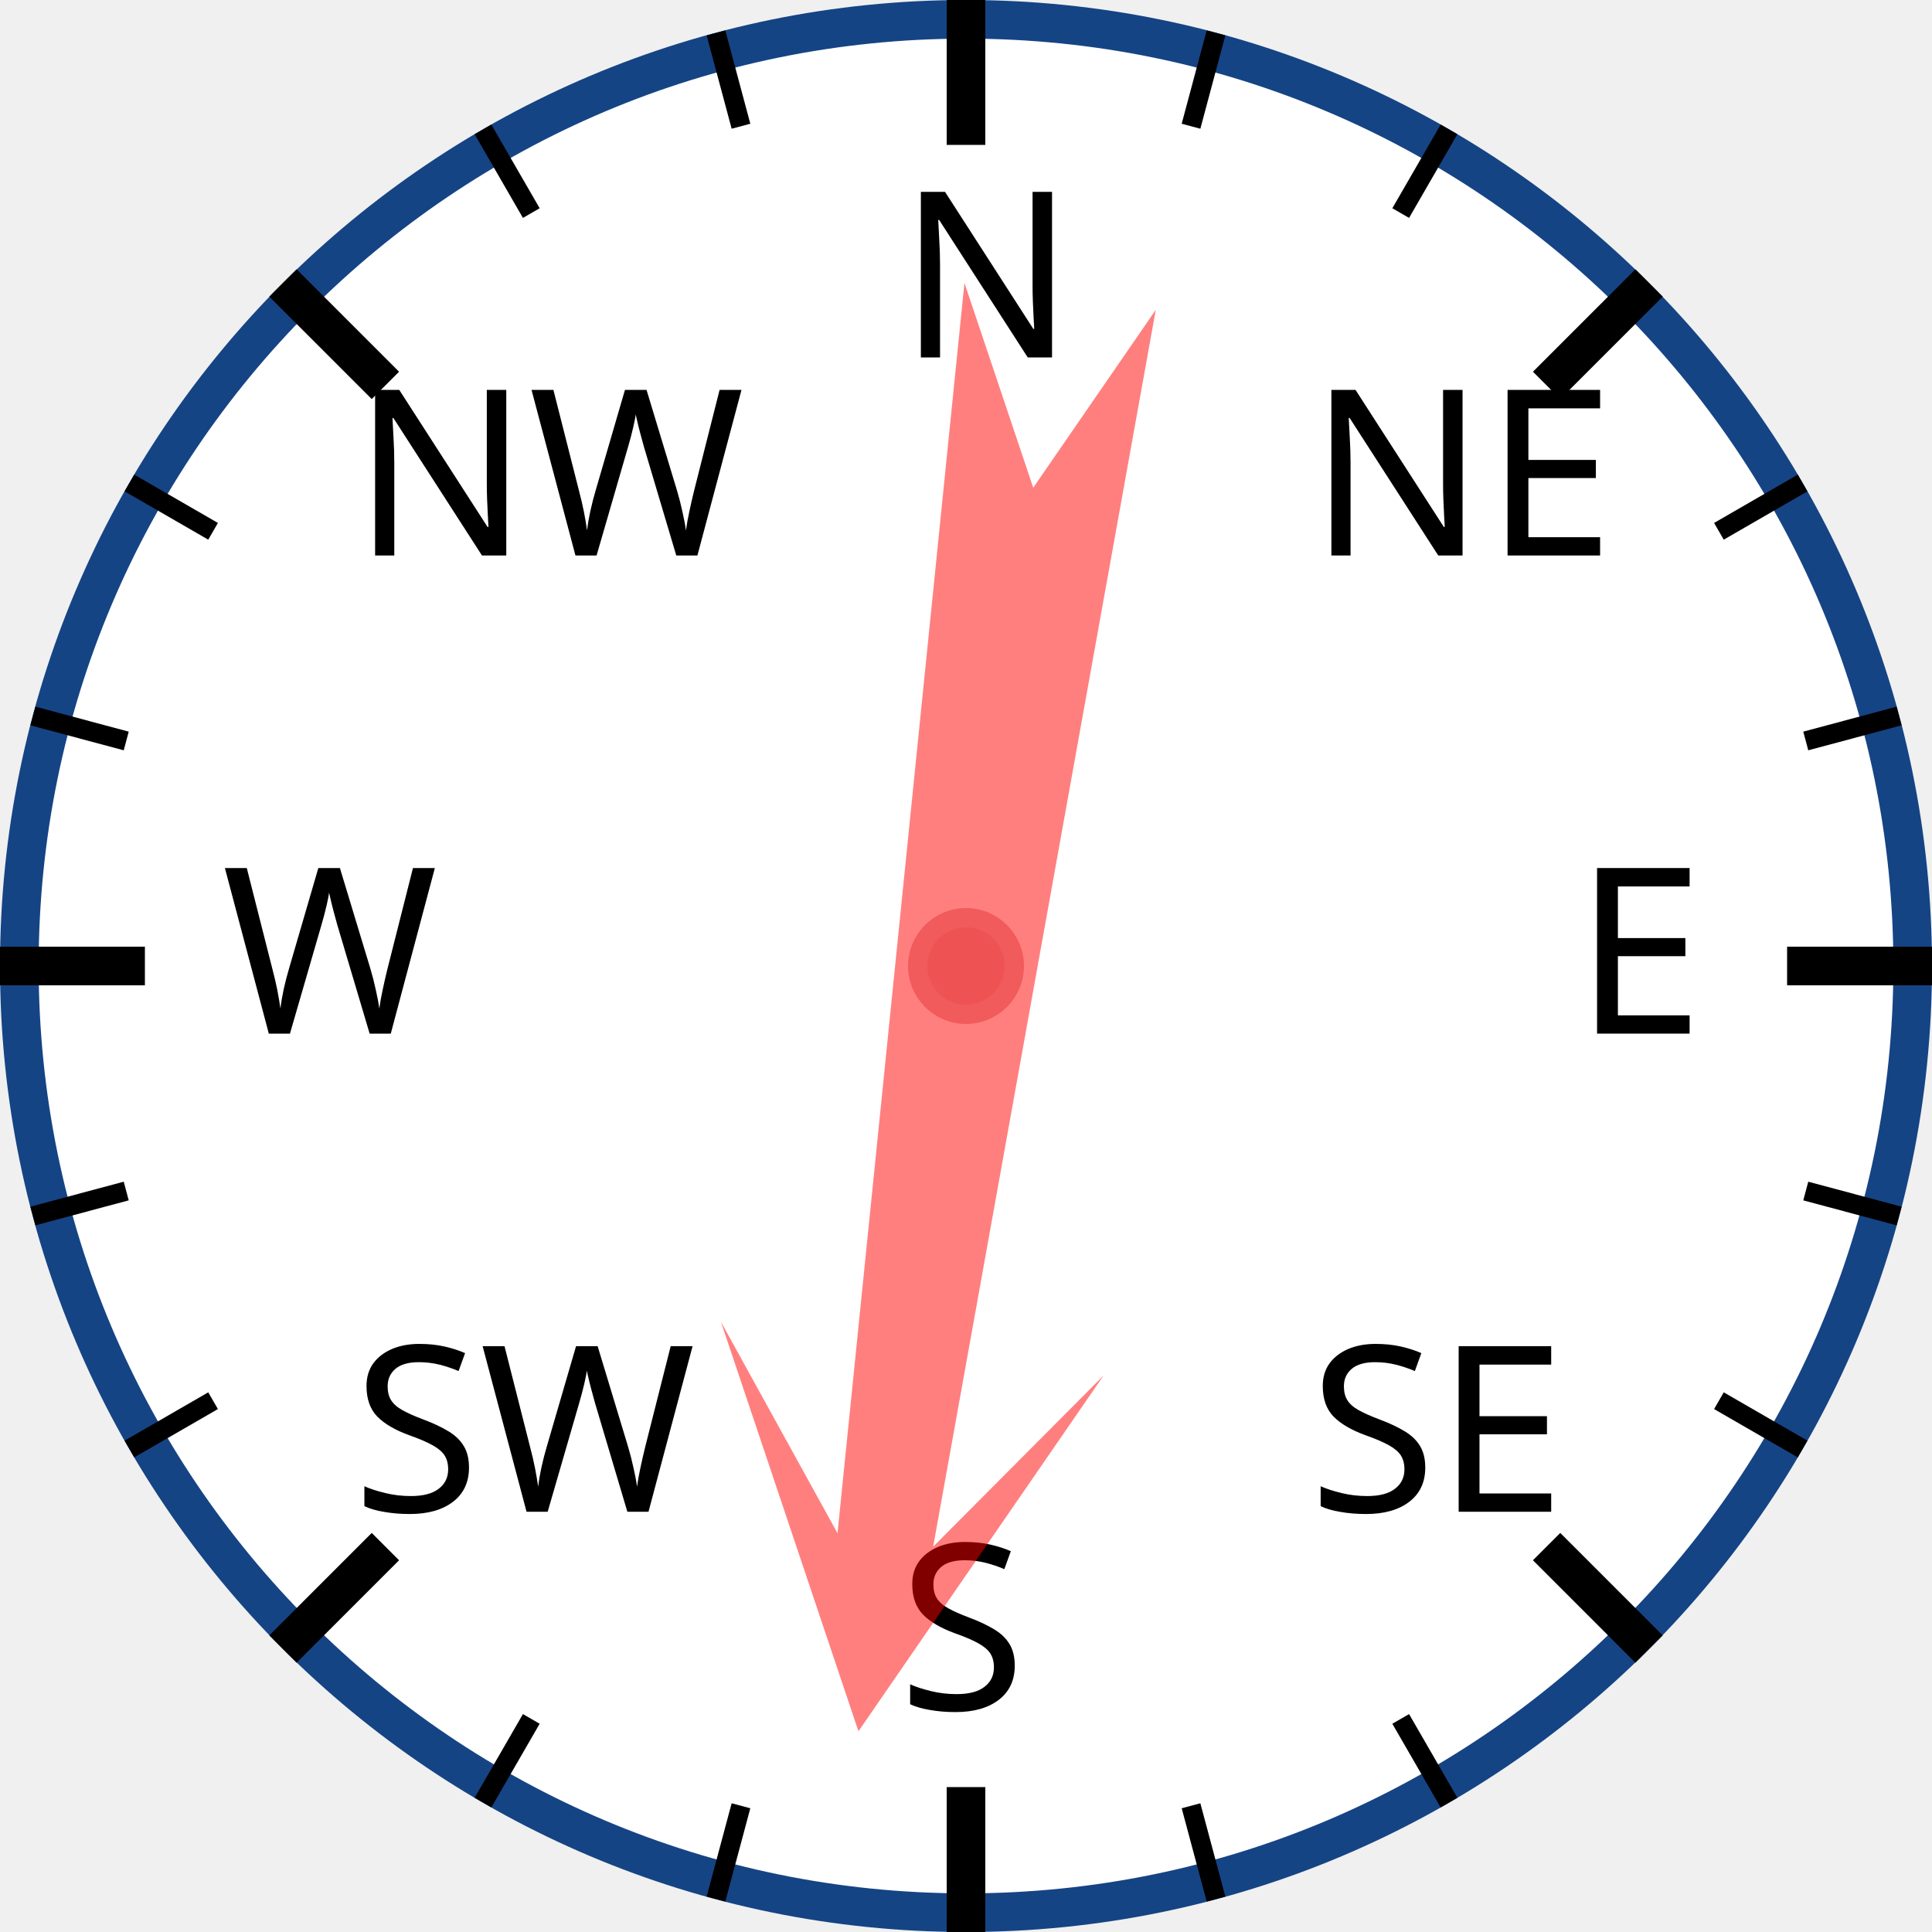
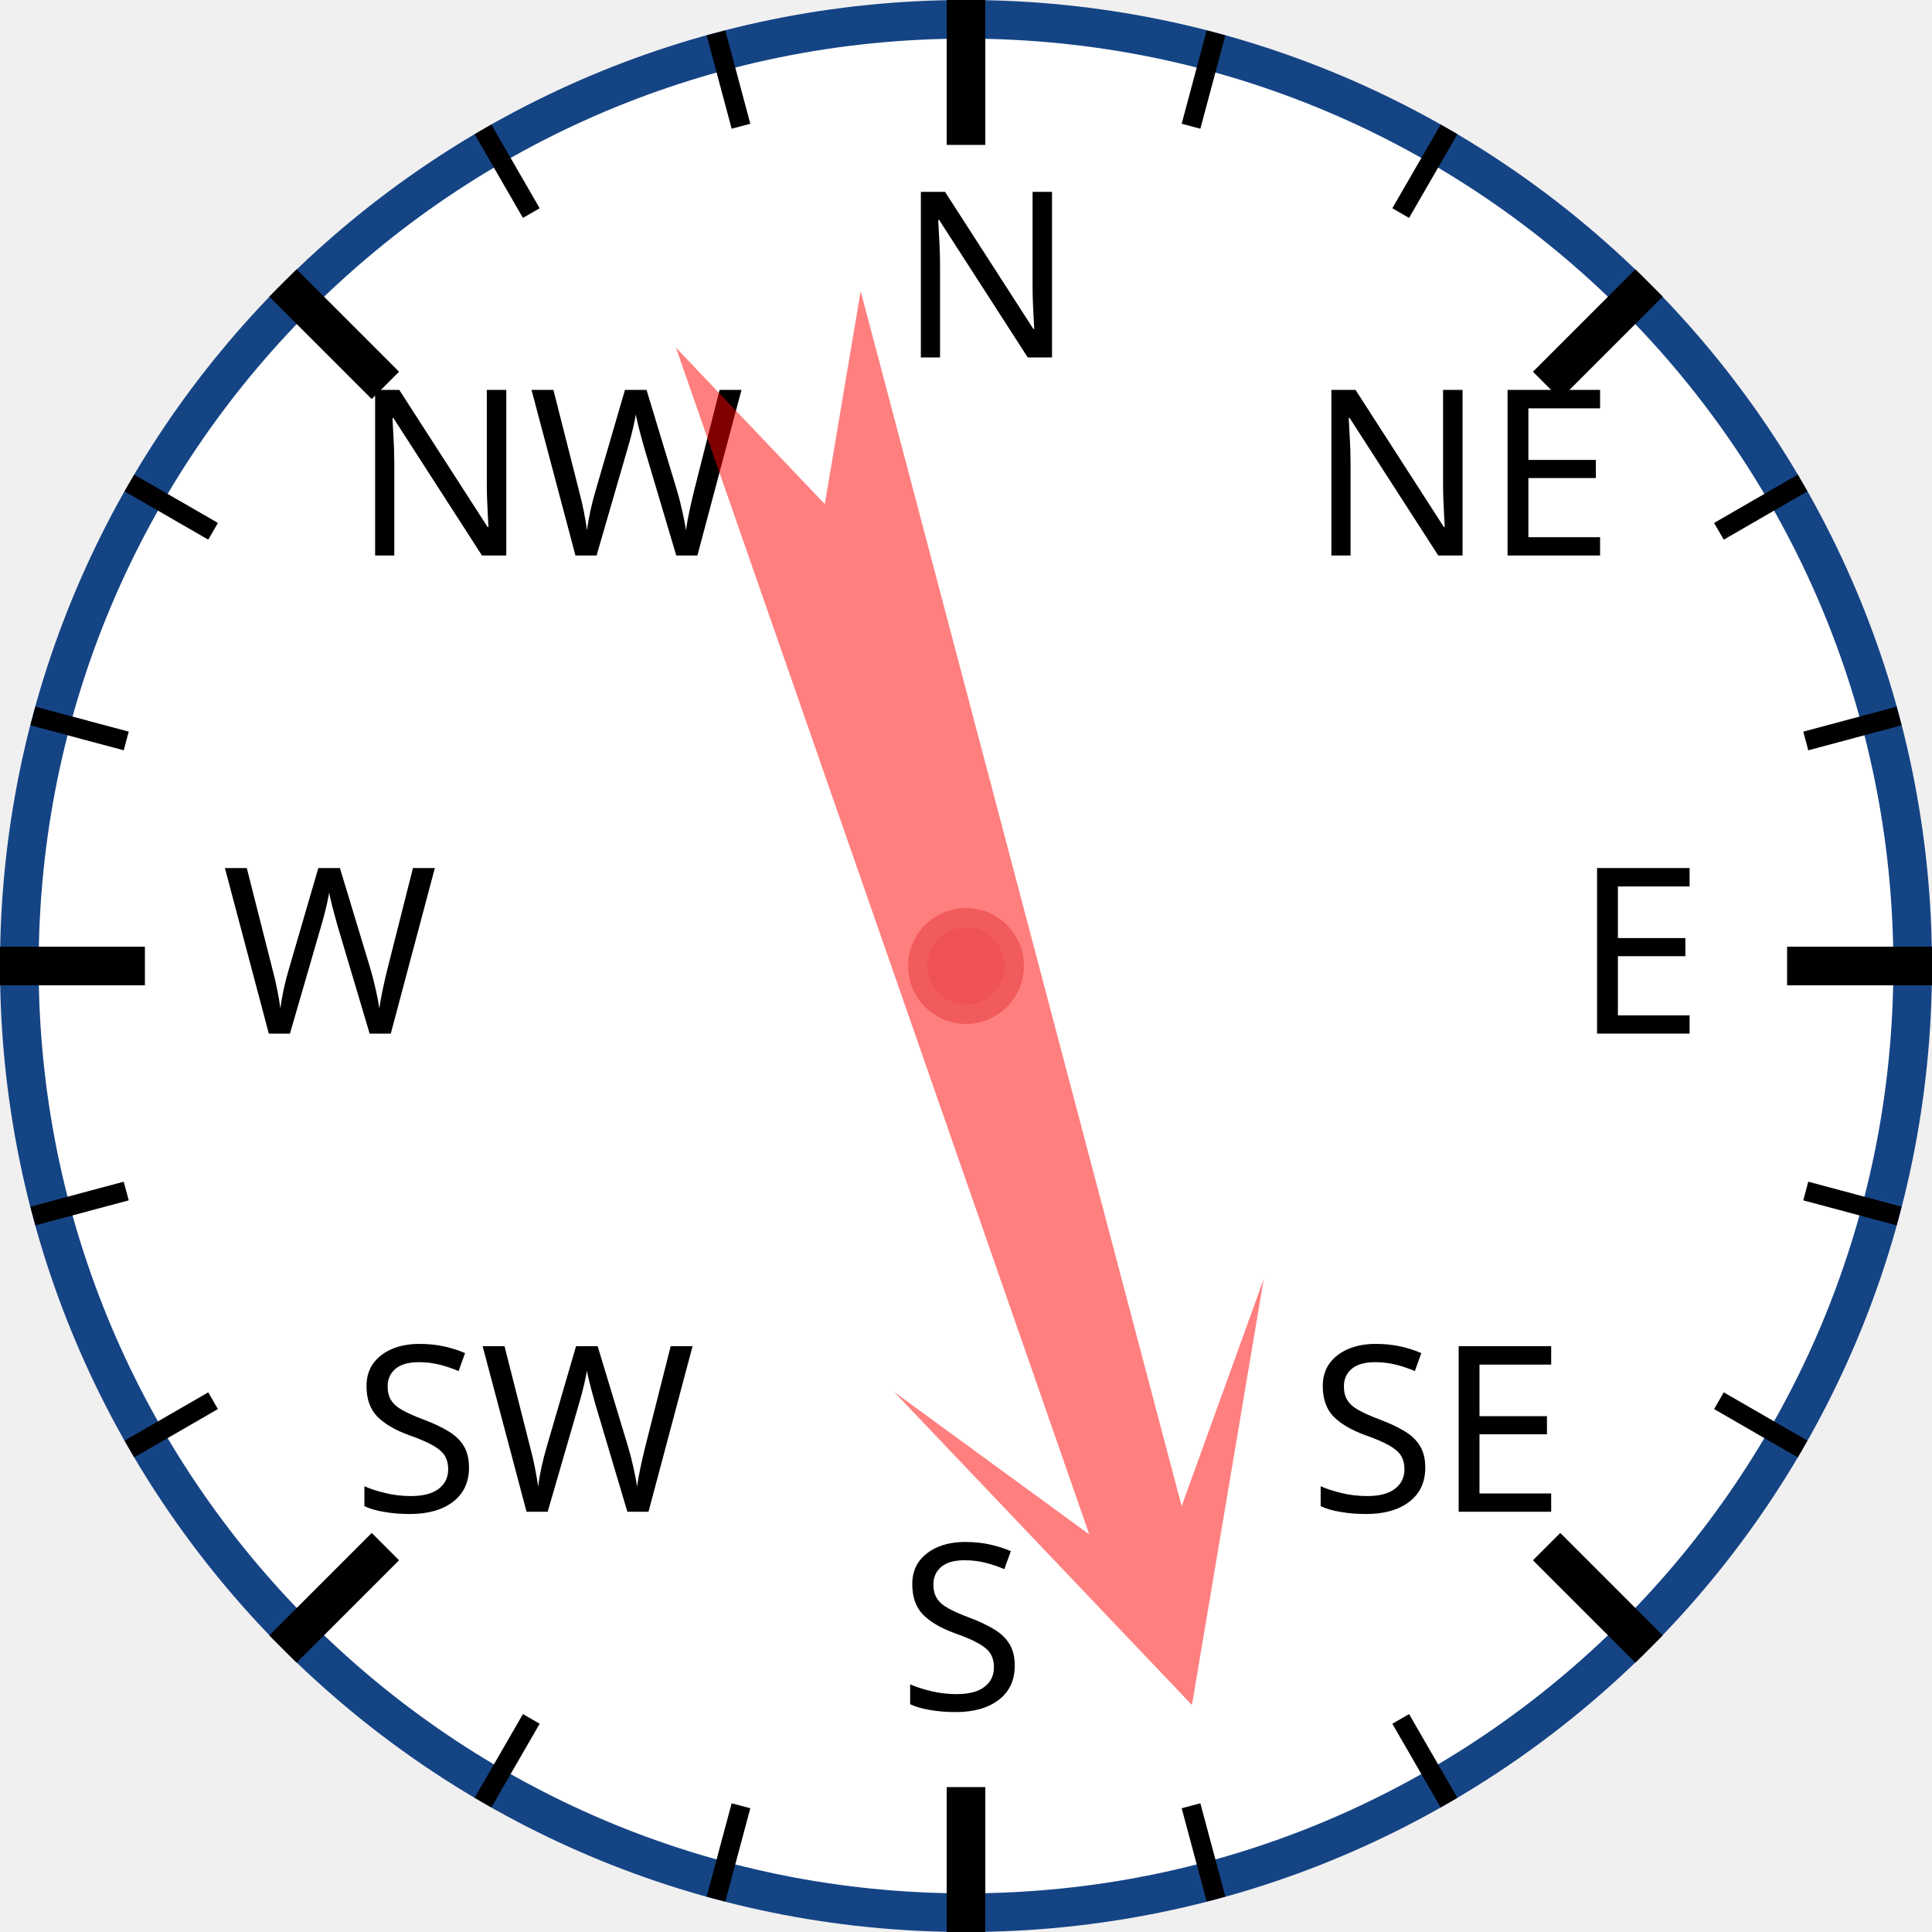
<svg xmlns="http://www.w3.org/2000/svg" width="120px" height="120px" viewBox="0 0 200 200">
  <circle cx="100" cy="100" r="98" style="fill: white; stroke: #154485; stroke-width: 4;" />
  <text x="93.0" y="37.0" style="font-family: sans-serif; font-size: 18pt;">N</text>
  <line x1="100.0" y1="0.0" x2="100.0" y2="15.0" style="stroke: black; stroke-width: 4;" />
  <line x1="74.118" y1="3.407" x2="76.706" y2="13.067" style="stroke: black; stroke-width: 2;" />
  <line x1="50" y1="13.397" x2="55" y2="22.058" style="stroke: black; stroke-width: 2;" />
  <text x="36.503" y="57.503" style="font-family: sans-serif; font-size: 18pt;">NW</text>
  <line x1="29.289" y1="29.289" x2="39.896" y2="39.896" style="stroke: black; stroke-width: 4;" />
  <line x1="13.397" y1="50" x2="22.058" y2="55" style="stroke: black; stroke-width: 2;" />
  <line x1="3.407" y1="74.118" x2="13.067" y2="76.706" style="stroke: black; stroke-width: 2;" />
  <text x="23.0" y="107.0" style="font-family: sans-serif; font-size: 18pt;">W</text>
  <line x1="0.0" y1="100.0" x2="15.0" y2="100.0" style="stroke: black; stroke-width: 4;" />
  <line x1="3.407" y1="125.882" x2="13.067" y2="123.294" style="stroke: black; stroke-width: 2;" />
  <line x1="13.397" y1="150" x2="22.058" y2="145" style="stroke: black; stroke-width: 2;" />
  <text x="36.503" y="156.497" style="font-family: sans-serif; font-size: 18pt;">SW</text>
  <line x1="29.289" y1="170.711" x2="39.896" y2="160.104" style="stroke: black; stroke-width: 4;" />
  <line x1="50" y1="186.603" x2="55" y2="177.942" style="stroke: black; stroke-width: 2;" />
  <line x1="74.118" y1="196.593" x2="76.706" y2="186.933" style="stroke: black; stroke-width: 2;" />
  <text x="93" y="177.0" style="font-family: sans-serif; font-size: 18pt;">S</text>
  <line x1="100" y1="200.0" x2="100" y2="185.0" style="stroke: black; stroke-width: 4;" />
  <line x1="125.882" y1="196.593" x2="123.294" y2="186.933" style="stroke: black; stroke-width: 2;" />
  <line x1="150.0" y1="186.603" x2="145.0" y2="177.942" style="stroke: black; stroke-width: 2;" />
  <text x="135.497" y="156.497" style="font-family: sans-serif; font-size: 18pt;">SE</text>
  <line x1="170.711" y1="170.711" x2="160.104" y2="160.104" style="stroke: black; stroke-width: 4;" />
  <line x1="186.603" y1="150" x2="177.942" y2="145" style="stroke: black; stroke-width: 2;" />
  <line x1="196.593" y1="125.882" x2="186.933" y2="123.294" style="stroke: black; stroke-width: 2;" />
  <text x="163.0" y="107" style="font-family: sans-serif; font-size: 18pt;">E</text>
  <line x1="200.0" y1="100" x2="185.0" y2="100" style="stroke: black; stroke-width: 4;" />
  <line x1="196.593" y1="74.118" x2="186.933" y2="76.706" style="stroke: black; stroke-width: 2;" />
  <line x1="186.603" y1="50" x2="177.942" y2="55" style="stroke: black; stroke-width: 2;" />
  <text x="135.497" y="57.503" style="font-family: sans-serif; font-size: 18pt;">NE</text>
  <line x1="170.711" y1="29.289" x2="160.104" y2="39.896" style="stroke: black; stroke-width: 4;" />
  <line x1="150" y1="13.397" x2="145" y2="22.058" style="stroke: black; stroke-width: 2;" />
  <line x1="125.882" y1="3.407" x2="123.294" y2="13.067" style="stroke: black; stroke-width: 2;" />
-   <polygon points="100 20 120 60 105 40 110 170 100 150 90 170 95 40 80 60" style="fill: red; fill-opacity: 0.5;" transform="rotate(188,100,100)" />
+   <polygon points="100 20 120 60 105 40 110 170 100 150 90 170 95 40 80 60" style="fill: red; fill-opacity: 0.5;" transform="rotate(163,100,100)" />
  <circle cx="100" cy="100" r="5" style="fill: #EE5252; stroke: #F25B5B; stroke-width: 2;" />
</svg>
